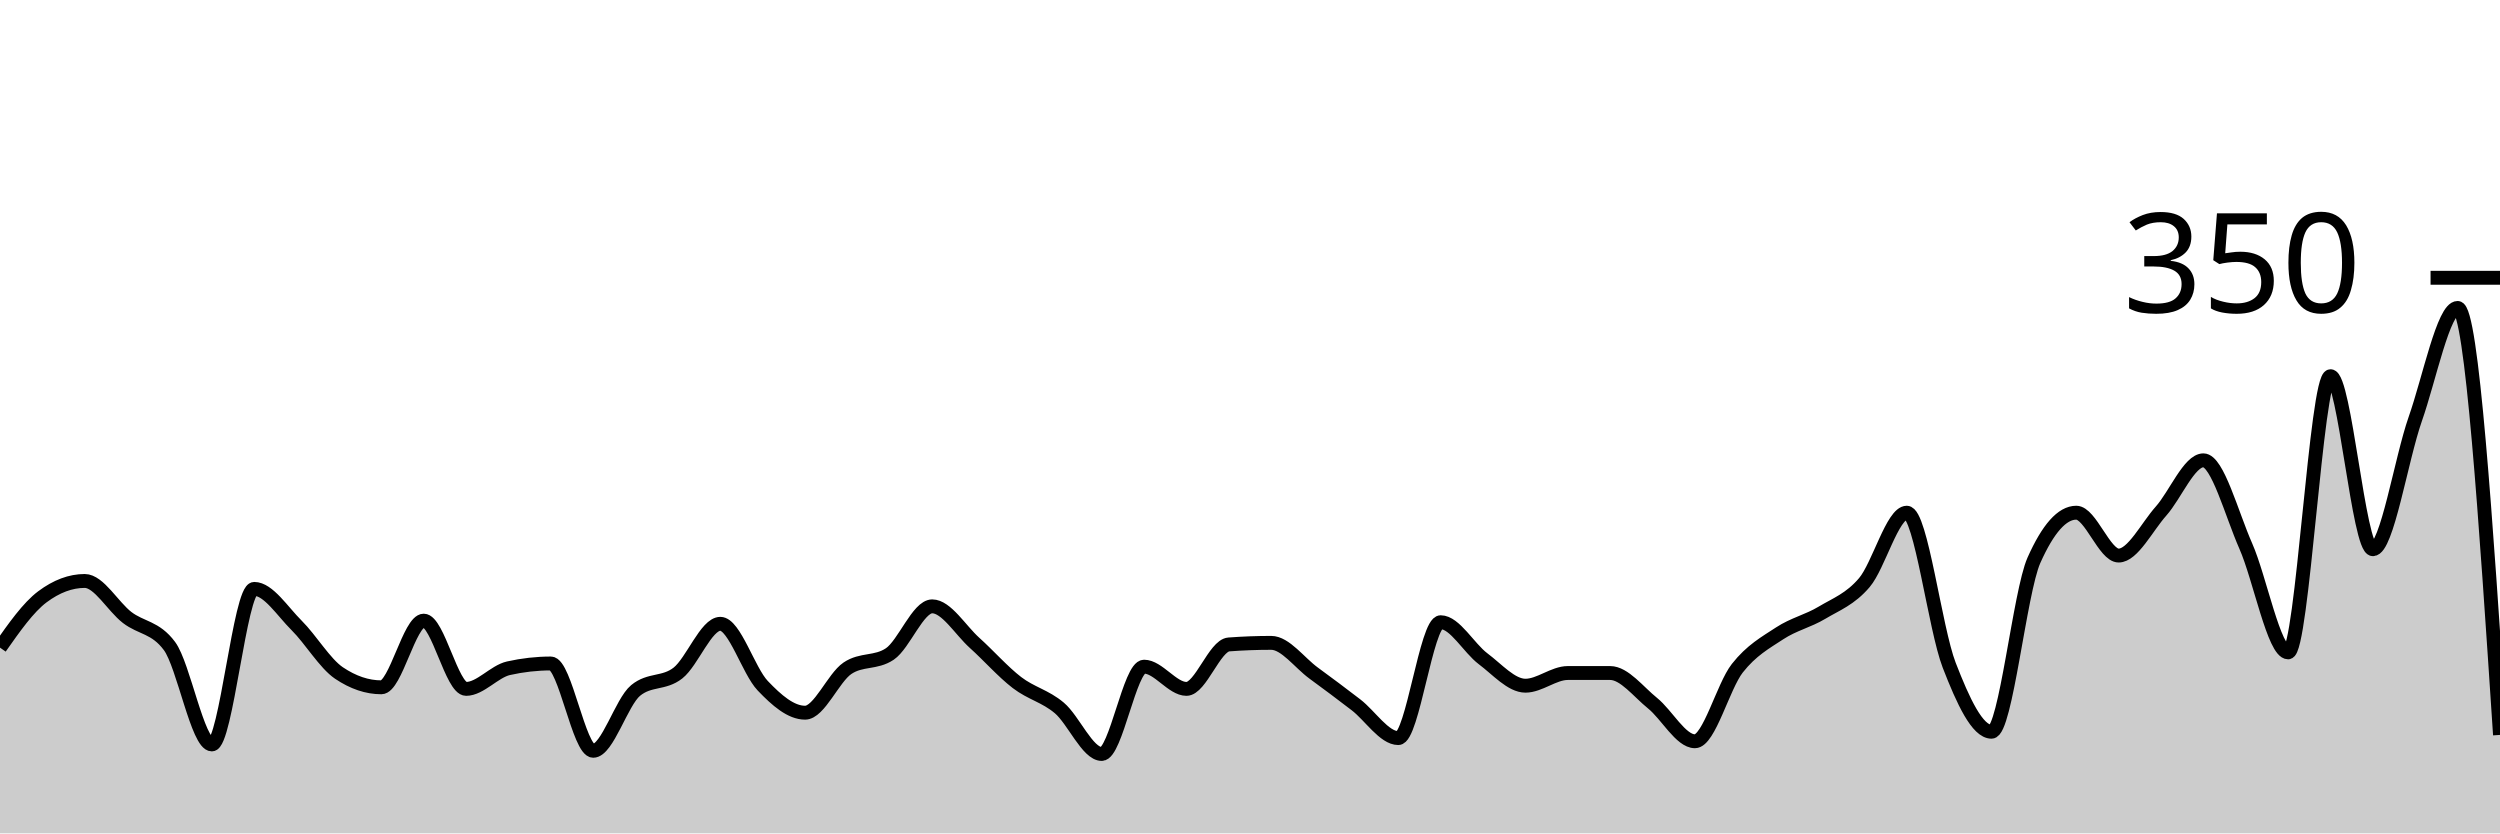
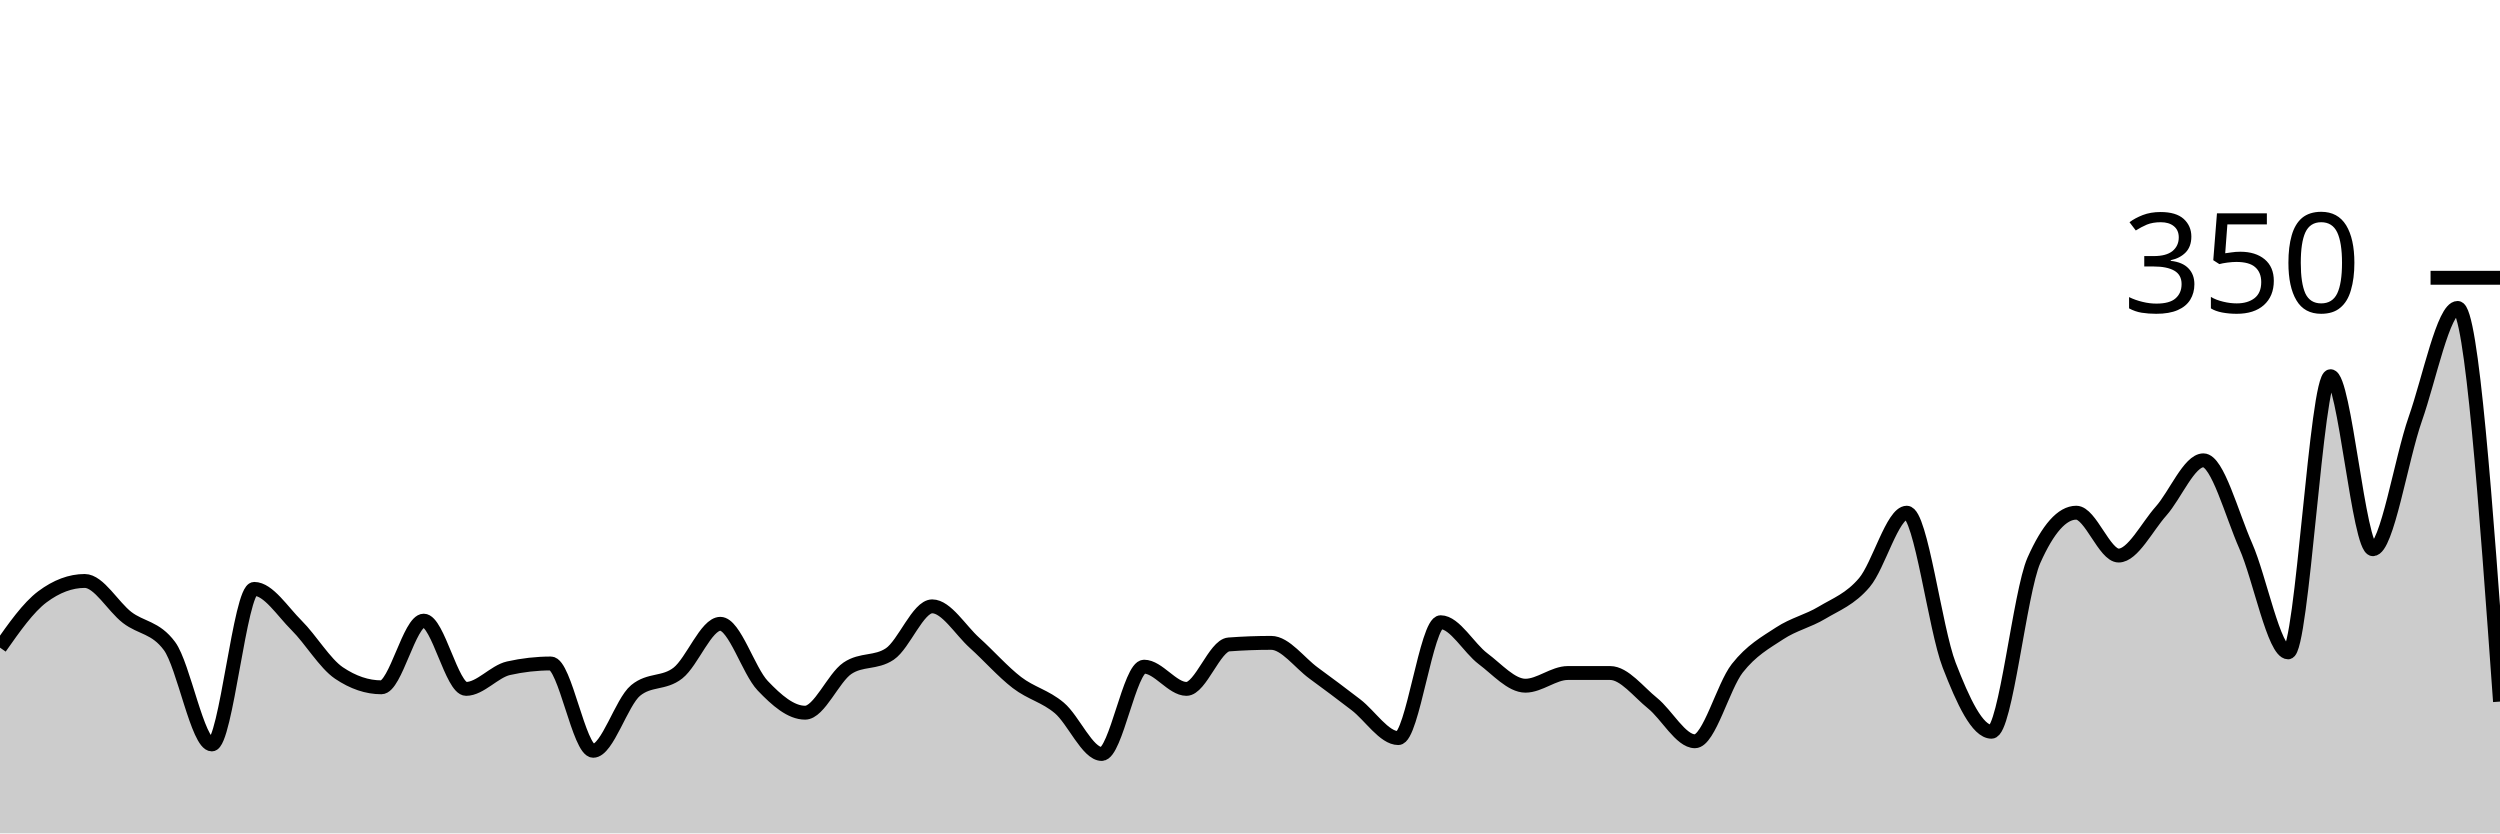
<svg xmlns="http://www.w3.org/2000/svg" viewBox="0 0 180 60">
  <g transform="translate(0,20)">
-     <path class="area" fill="rgba(0, 0, 0, 0.2)" d="M0,26.629C1.017,25.181,2.034,23.733,3.051,22.971C4.068,22.21,5.085,21.829,6.102,21.829C7.119,21.829,8.136,23.676,9.153,24.457C10.169,25.238,11.186,25.143,12.203,26.514C13.22,27.886,14.237,33.6,15.254,33.6C16.271,33.6,17.288,22.4,18.305,22.4C19.322,22.4,20.339,24.019,21.356,25.029C22.373,26.038,23.39,27.771,24.407,28.457C25.424,29.143,26.441,29.486,27.458,29.486C28.475,29.486,29.492,24.686,30.508,24.686C31.525,24.686,32.542,29.6,33.559,29.6C34.576,29.6,35.593,28.343,36.61,28.114C37.627,27.886,38.644,27.771,39.661,27.771C40.678,27.771,41.695,34.057,42.712,34.057C43.729,34.057,44.746,30.552,45.763,29.714C46.78,28.876,47.797,29.257,48.814,28.457C49.831,27.657,50.847,24.914,51.864,24.914C52.881,24.914,53.898,28.305,54.915,29.371C55.932,30.438,56.949,31.314,57.966,31.314C58.983,31.314,60,28.8,61.017,28.114C62.034,27.429,63.051,27.771,64.068,27.086C65.085,26.4,66.102,23.657,67.119,23.657C68.136,23.657,69.153,25.371,70.169,26.286C71.186,27.2,72.203,28.362,73.22,29.143C74.237,29.924,75.254,30.114,76.271,30.971C77.288,31.829,78.305,34.286,79.322,34.286C80.339,34.286,81.356,28,82.373,28C83.39,28,84.407,29.6,85.424,29.6C86.441,29.6,87.458,26.476,88.475,26.4C89.492,26.324,90.508,26.286,91.525,26.286C92.542,26.286,93.559,27.714,94.576,28.457C95.593,29.2,96.61,29.962,97.627,30.743C98.644,31.524,99.661,33.143,100.678,33.143C101.695,33.143,102.712,24.8,103.729,24.8C104.746,24.8,105.763,26.667,106.78,27.429C107.797,28.19,108.814,29.371,109.831,29.371C110.847,29.371,111.864,28.457,112.881,28.457C113.898,28.457,114.915,28.457,115.932,28.457C116.949,28.457,117.966,29.81,118.983,30.629C120,31.448,121.017,33.371,122.034,33.371C123.051,33.371,124.068,29.41,125.085,28.114C126.102,26.819,127.119,26.267,128.136,25.6C129.153,24.933,130.169,24.724,131.186,24.114C132.203,23.505,133.22,23.143,134.237,21.943C135.254,20.743,136.271,16.914,137.288,16.914C138.305,16.914,139.322,25.257,140.339,27.886C141.356,30.514,142.373,32.686,143.39,32.686C144.407,32.686,145.424,22.629,146.441,20.343C147.458,18.057,148.475,16.914,149.492,16.914C150.508,16.914,151.525,20,152.542,20C153.559,20,154.576,17.943,155.593,16.8C156.61,15.657,157.627,13.143,158.644,13.143C159.661,13.143,160.678,17.01,161.695,19.314C162.712,21.619,163.729,26.971,164.746,26.971C165.763,26.971,166.78,7.086,167.797,7.086C168.814,7.086,169.831,19.543,170.847,19.543C171.864,19.543,172.881,13.067,173.898,10.171C174.915,7.276,175.932,2.171,176.949,2.171C177.966,2.171,178.983,17.543,180,32.914L180,40C178.983,40,177.966,40,176.949,40C175.932,40,174.915,40,173.898,40C172.881,40,171.864,40,170.847,40C169.831,40,168.814,40,167.797,40C166.78,40,165.763,40,164.746,40C163.729,40,162.712,40,161.695,40C160.678,40,159.661,40,158.644,40C157.627,40,156.61,40,155.593,40C154.576,40,153.559,40,152.542,40C151.525,40,150.508,40,149.492,40C148.475,40,147.458,40,146.441,40C145.424,40,144.407,40,143.39,40C142.373,40,141.356,40,140.339,40C139.322,40,138.305,40,137.288,40C136.271,40,135.254,40,134.237,40C133.22,40,132.203,40,131.186,40C130.169,40,129.153,40,128.136,40C127.119,40,126.102,40,125.085,40C124.068,40,123.051,40,122.034,40C121.017,40,120,40,118.983,40C117.966,40,116.949,40,115.932,40C114.915,40,113.898,40,112.881,40C111.864,40,110.847,40,109.831,40C108.814,40,107.797,40,106.78,40C105.763,40,104.746,40,103.729,40C102.712,40,101.695,40,100.678,40C99.661,40,98.644,40,97.627,40C96.61,40,95.593,40,94.576,40C93.559,40,92.542,40,91.525,40C90.508,40,89.492,40,88.475,40C87.458,40,86.441,40,85.424,40C84.407,40,83.39,40,82.373,40C81.356,40,80.339,40,79.322,40C78.305,40,77.288,40,76.271,40C75.254,40,74.237,40,73.22,40C72.203,40,71.186,40,70.169,40C69.153,40,68.136,40,67.119,40C66.102,40,65.085,40,64.068,40C63.051,40,62.034,40,61.017,40C60,40,58.983,40,57.966,40C56.949,40,55.932,40,54.915,40C53.898,40,52.881,40,51.864,40C50.847,40,49.831,40,48.814,40C47.797,40,46.78,40,45.763,40C44.746,40,43.729,40,42.712,40C41.695,40,40.678,40,39.661,40C38.644,40,37.627,40,36.61,40C35.593,40,34.576,40,33.559,40C32.542,40,31.525,40,30.508,40C29.492,40,28.475,40,27.458,40C26.441,40,25.424,40,24.407,40C23.39,40,22.373,40,21.356,40C20.339,40,19.322,40,18.305,40C17.288,40,16.271,40,15.254,40C14.237,40,13.22,40,12.203,40C11.186,40,10.169,40,9.153,40C8.136,40,7.119,40,6.102,40C5.085,40,4.068,40,3.051,40C2.034,40,1.017,40,0,40Z" />
-     <path class="line" stroke="black" fill="none" d="M0,26.629C1.017,25.181,2.034,23.733,3.051,22.971C4.068,22.21,5.085,21.829,6.102,21.829C7.119,21.829,8.136,23.676,9.153,24.457C10.169,25.238,11.186,25.143,12.203,26.514C13.22,27.886,14.237,33.6,15.254,33.6C16.271,33.6,17.288,22.4,18.305,22.4C19.322,22.4,20.339,24.019,21.356,25.029C22.373,26.038,23.39,27.771,24.407,28.457C25.424,29.143,26.441,29.486,27.458,29.486C28.475,29.486,29.492,24.686,30.508,24.686C31.525,24.686,32.542,29.6,33.559,29.6C34.576,29.6,35.593,28.343,36.61,28.114C37.627,27.886,38.644,27.771,39.661,27.771C40.678,27.771,41.695,34.057,42.712,34.057C43.729,34.057,44.746,30.552,45.763,29.714C46.78,28.876,47.797,29.257,48.814,28.457C49.831,27.657,50.847,24.914,51.864,24.914C52.881,24.914,53.898,28.305,54.915,29.371C55.932,30.438,56.949,31.314,57.966,31.314C58.983,31.314,60,28.8,61.017,28.114C62.034,27.429,63.051,27.771,64.068,27.086C65.085,26.4,66.102,23.657,67.119,23.657C68.136,23.657,69.153,25.371,70.169,26.286C71.186,27.2,72.203,28.362,73.22,29.143C74.237,29.924,75.254,30.114,76.271,30.971C77.288,31.829,78.305,34.286,79.322,34.286C80.339,34.286,81.356,28,82.373,28C83.39,28,84.407,29.6,85.424,29.6C86.441,29.6,87.458,26.476,88.475,26.4C89.492,26.324,90.508,26.286,91.525,26.286C92.542,26.286,93.559,27.714,94.576,28.457C95.593,29.2,96.61,29.962,97.627,30.743C98.644,31.524,99.661,33.143,100.678,33.143C101.695,33.143,102.712,24.8,103.729,24.8C104.746,24.8,105.763,26.667,106.78,27.429C107.797,28.19,108.814,29.371,109.831,29.371C110.847,29.371,111.864,28.457,112.881,28.457C113.898,28.457,114.915,28.457,115.932,28.457C116.949,28.457,117.966,29.81,118.983,30.629C120,31.448,121.017,33.371,122.034,33.371C123.051,33.371,124.068,29.41,125.085,28.114C126.102,26.819,127.119,26.267,128.136,25.6C129.153,24.933,130.169,24.724,131.186,24.114C132.203,23.505,133.22,23.143,134.237,21.943C135.254,20.743,136.271,16.914,137.288,16.914C138.305,16.914,139.322,25.257,140.339,27.886C141.356,30.514,142.373,32.686,143.39,32.686C144.407,32.686,145.424,22.629,146.441,20.343C147.458,18.057,148.475,16.914,149.492,16.914C150.508,16.914,151.525,20,152.542,20C153.559,20,154.576,17.943,155.593,16.8C156.61,15.657,157.627,13.143,158.644,13.143C159.661,13.143,160.678,17.01,161.695,19.314C162.712,21.619,163.729,26.971,164.746,26.971C165.763,26.971,166.78,7.086,167.797,7.086C168.814,7.086,169.831,19.543,170.847,19.543C171.864,19.543,172.881,13.067,173.898,10.171C174.915,7.276,175.932,2.171,176.949,2.171C177.966,2.171,178.983,17.543,180,32.914" />
+     <path class="area" fill="rgba(0, 0, 0, 0.2)" d="M0,26.629C1.017,25.181,2.034,23.733,3.051,22.971C4.068,22.21,5.085,21.829,6.102,21.829C7.119,21.829,8.136,23.676,9.153,24.457C10.169,25.238,11.186,25.143,12.203,26.514C13.22,27.886,14.237,33.6,15.254,33.6C16.271,33.6,17.288,22.4,18.305,22.4C19.322,22.4,20.339,24.019,21.356,25.029C22.373,26.038,23.39,27.771,24.407,28.457C25.424,29.143,26.441,29.486,27.458,29.486C28.475,29.486,29.492,24.686,30.508,24.686C31.525,24.686,32.542,29.6,33.559,29.6C34.576,29.6,35.593,28.343,36.61,28.114C37.627,27.886,38.644,27.771,39.661,27.771C40.678,27.771,41.695,34.057,42.712,34.057C43.729,34.057,44.746,30.552,45.763,29.714C46.78,28.876,47.797,29.257,48.814,28.457C49.831,27.657,50.847,24.914,51.864,24.914C52.881,24.914,53.898,28.305,54.915,29.371C55.932,30.438,56.949,31.314,57.966,31.314C58.983,31.314,60,28.8,61.017,28.114C62.034,27.429,63.051,27.771,64.068,27.086C65.085,26.4,66.102,23.657,67.119,23.657C68.136,23.657,69.153,25.371,70.169,26.286C71.186,27.2,72.203,28.362,73.22,29.143C74.237,29.924,75.254,30.114,76.271,30.971C77.288,31.829,78.305,34.286,79.322,34.286C80.339,34.286,81.356,28,82.373,28C83.39,28,84.407,29.6,85.424,29.6C86.441,29.6,87.458,26.476,88.475,26.4C89.492,26.324,90.508,26.286,91.525,26.286C92.542,26.286,93.559,27.714,94.576,28.457C95.593,29.2,96.61,29.962,97.627,30.743C98.644,31.524,99.661,33.143,100.678,33.143C101.695,33.143,102.712,24.8,103.729,24.8C104.746,24.8,105.763,26.667,106.78,27.429C107.797,28.19,108.814,29.371,109.831,29.371C110.847,29.371,111.864,28.457,112.881,28.457C113.898,28.457,114.915,28.457,115.932,28.457C116.949,28.457,117.966,29.81,118.983,30.629C120,31.448,121.017,33.371,122.034,33.371C123.051,33.371,124.068,29.41,125.085,28.114C126.102,26.819,127.119,26.267,128.136,25.6C129.153,24.933,130.169,24.724,131.186,24.114C132.203,23.505,133.22,23.143,134.237,21.943C135.254,20.743,136.271,16.914,137.288,16.914C138.305,16.914,139.322,25.257,140.339,27.886C141.356,30.514,142.373,32.686,143.39,32.686C144.407,32.686,145.424,22.629,146.441,20.343C147.458,18.057,148.475,16.914,149.492,16.914C150.508,16.914,151.525,20,152.542,20C153.559,20,154.576,17.943,155.593,16.8C156.61,15.657,157.627,13.143,158.644,13.143C159.661,13.143,160.678,17.01,161.695,19.314C162.712,21.619,163.729,26.971,164.746,26.971C165.763,26.971,166.78,7.086,167.797,7.086C168.814,7.086,169.831,19.543,170.847,19.543C171.864,19.543,172.881,13.067,173.898,10.171C174.915,7.276,175.932,2.171,176.949,2.171C177.966,2.171,178.983,16.343,180,30.514L180,40C178.983,40,177.966,40,176.949,40C175.932,40,174.915,40,173.898,40C172.881,40,171.864,40,170.847,40C169.831,40,168.814,40,167.797,40C166.78,40,165.763,40,164.746,40C163.729,40,162.712,40,161.695,40C160.678,40,159.661,40,158.644,40C157.627,40,156.61,40,155.593,40C154.576,40,153.559,40,152.542,40C151.525,40,150.508,40,149.492,40C148.475,40,147.458,40,146.441,40C145.424,40,144.407,40,143.39,40C142.373,40,141.356,40,140.339,40C139.322,40,138.305,40,137.288,40C136.271,40,135.254,40,134.237,40C133.22,40,132.203,40,131.186,40C130.169,40,129.153,40,128.136,40C127.119,40,126.102,40,125.085,40C124.068,40,123.051,40,122.034,40C121.017,40,120,40,118.983,40C117.966,40,116.949,40,115.932,40C114.915,40,113.898,40,112.881,40C111.864,40,110.847,40,109.831,40C108.814,40,107.797,40,106.78,40C105.763,40,104.746,40,103.729,40C102.712,40,101.695,40,100.678,40C99.661,40,98.644,40,97.627,40C96.61,40,95.593,40,94.576,40C93.559,40,92.542,40,91.525,40C90.508,40,89.492,40,88.475,40C87.458,40,86.441,40,85.424,40C84.407,40,83.39,40,82.373,40C81.356,40,80.339,40,79.322,40C78.305,40,77.288,40,76.271,40C75.254,40,74.237,40,73.22,40C72.203,40,71.186,40,70.169,40C69.153,40,68.136,40,67.119,40C66.102,40,65.085,40,64.068,40C63.051,40,62.034,40,61.017,40C60,40,58.983,40,57.966,40C56.949,40,55.932,40,54.915,40C53.898,40,52.881,40,51.864,40C50.847,40,49.831,40,48.814,40C47.797,40,46.78,40,45.763,40C44.746,40,43.729,40,42.712,40C41.695,40,40.678,40,39.661,40C38.644,40,37.627,40,36.61,40C35.593,40,34.576,40,33.559,40C32.542,40,31.525,40,30.508,40C29.492,40,28.475,40,27.458,40C26.441,40,25.424,40,24.407,40C23.39,40,22.373,40,21.356,40C20.339,40,19.322,40,18.305,40C17.288,40,16.271,40,15.254,40C14.237,40,13.22,40,12.203,40C11.186,40,10.169,40,9.153,40C8.136,40,7.119,40,6.102,40C5.085,40,4.068,40,3.051,40C2.034,40,1.017,40,0,40Z" />
+     <path class="line" stroke="black" fill="none" d="M0,26.629C1.017,25.181,2.034,23.733,3.051,22.971C4.068,22.21,5.085,21.829,6.102,21.829C7.119,21.829,8.136,23.676,9.153,24.457C10.169,25.238,11.186,25.143,12.203,26.514C13.22,27.886,14.237,33.6,15.254,33.6C16.271,33.6,17.288,22.4,18.305,22.4C19.322,22.4,20.339,24.019,21.356,25.029C22.373,26.038,23.39,27.771,24.407,28.457C25.424,29.143,26.441,29.486,27.458,29.486C28.475,29.486,29.492,24.686,30.508,24.686C31.525,24.686,32.542,29.6,33.559,29.6C34.576,29.6,35.593,28.343,36.61,28.114C37.627,27.886,38.644,27.771,39.661,27.771C40.678,27.771,41.695,34.057,42.712,34.057C43.729,34.057,44.746,30.552,45.763,29.714C46.78,28.876,47.797,29.257,48.814,28.457C49.831,27.657,50.847,24.914,51.864,24.914C52.881,24.914,53.898,28.305,54.915,29.371C55.932,30.438,56.949,31.314,57.966,31.314C58.983,31.314,60,28.8,61.017,28.114C62.034,27.429,63.051,27.771,64.068,27.086C65.085,26.4,66.102,23.657,67.119,23.657C68.136,23.657,69.153,25.371,70.169,26.286C71.186,27.2,72.203,28.362,73.22,29.143C74.237,29.924,75.254,30.114,76.271,30.971C77.288,31.829,78.305,34.286,79.322,34.286C80.339,34.286,81.356,28,82.373,28C83.39,28,84.407,29.6,85.424,29.6C86.441,29.6,87.458,26.476,88.475,26.4C89.492,26.324,90.508,26.286,91.525,26.286C92.542,26.286,93.559,27.714,94.576,28.457C95.593,29.2,96.61,29.962,97.627,30.743C98.644,31.524,99.661,33.143,100.678,33.143C101.695,33.143,102.712,24.8,103.729,24.8C104.746,24.8,105.763,26.667,106.78,27.429C107.797,28.19,108.814,29.371,109.831,29.371C110.847,29.371,111.864,28.457,112.881,28.457C113.898,28.457,114.915,28.457,115.932,28.457C116.949,28.457,117.966,29.81,118.983,30.629C120,31.448,121.017,33.371,122.034,33.371C123.051,33.371,124.068,29.41,125.085,28.114C126.102,26.819,127.119,26.267,128.136,25.6C129.153,24.933,130.169,24.724,131.186,24.114C132.203,23.505,133.22,23.143,134.237,21.943C135.254,20.743,136.271,16.914,137.288,16.914C138.305,16.914,139.322,25.257,140.339,27.886C141.356,30.514,142.373,32.686,143.39,32.686C144.407,32.686,145.424,22.629,146.441,20.343C147.458,18.057,148.475,16.914,149.492,16.914C150.508,16.914,151.525,20,152.542,20C153.559,20,154.576,17.943,155.593,16.8C156.61,15.657,157.627,13.143,158.644,13.143C159.661,13.143,160.678,17.01,161.695,19.314C162.712,21.619,163.729,26.971,164.746,26.971C165.763,26.971,166.78,7.086,167.797,7.086C168.814,7.086,169.831,19.543,170.847,19.543C171.864,19.543,172.881,13.067,173.898,10.171C174.915,7.276,175.932,2.171,176.949,2.171C177.966,2.171,178.983,16.343,180,30.514" />
    <path class="axis-ceiling" stroke-width="1" stroke="black" fill="none" d="M175,0L180,0" />
    <text class="axis-ceiling-label" font-family="sans-serif" text-anchor="end" font-size="10px" x="170" y="2.5">350</text>
  </g>
</svg>
